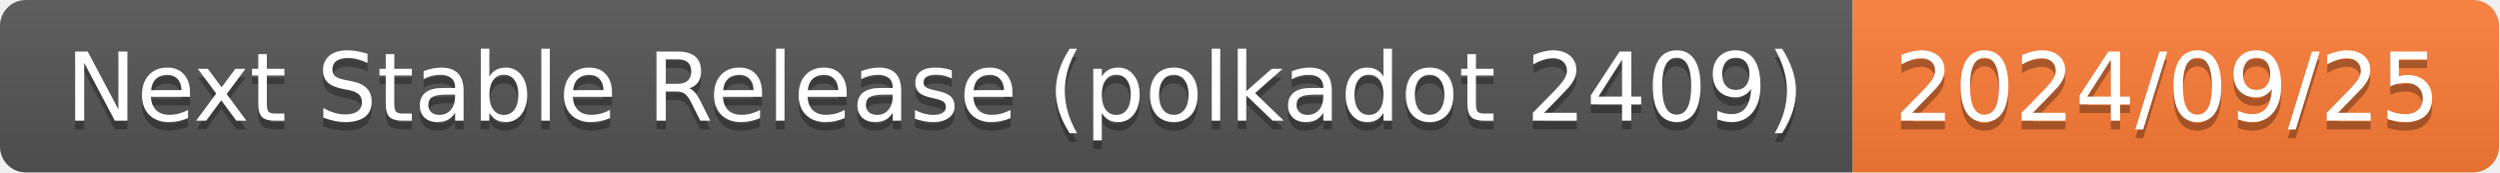
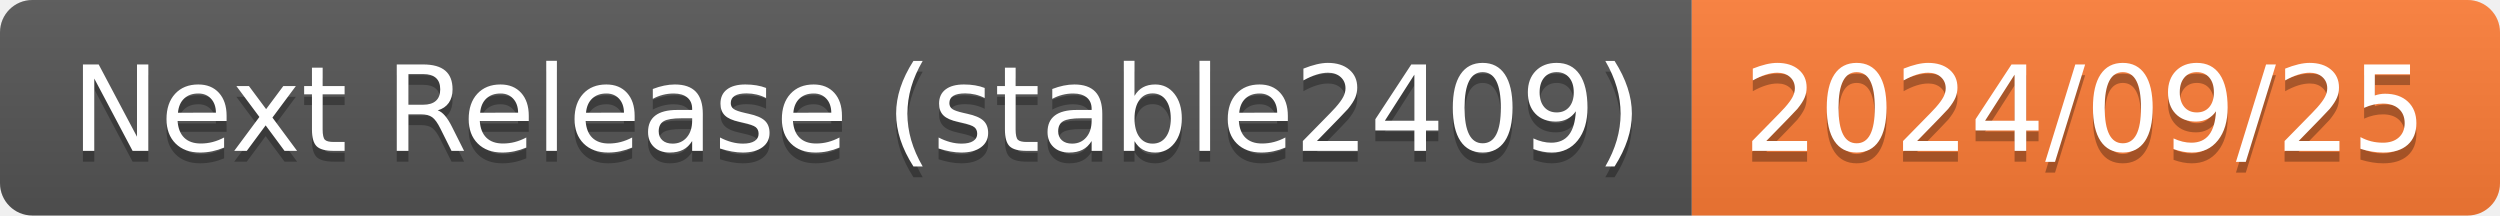
- <svg xmlns="http://www.w3.org/2000/svg" width="290" height="20" role="img" aria-label="Next Stable Release (polkadot 2409): 2024/09/25">
+ <svg xmlns="http://www.w3.org/2000/svg" width="232" height="20" role="img" aria-label="Next Release (stable2409): 2024/09/25">
  <linearGradient id="s" x2="0" y2="100%">
    <stop offset="0" stop-color="#bbb" stop-opacity=".1" />
    <stop offset="1" stop-opacity=".1" />
  </linearGradient>
  <clipPath id="r">
-     <rect width="290" height="20" rx="3" fill="#fff" />
+     <rect width="232" height="20" rx="3" fill="#fff" />
  </clipPath>
  <g clip-path="url(#r)">
-     <rect width="215" height="20" fill="#555" />
-     <rect x="215" width="75" height="20" fill="#fe7d37" />
-     <rect width="290" height="20" fill="url(#s)" />
+     <rect width="157" height="20" fill="#555" />
+     <rect x="157" width="75" height="20" fill="#fe7d37" />
+     <rect width="232" height="20" fill="url(#s)" />
  </g>
  <g fill="#fff" text-anchor="middle" font-family="Verdana,Geneva,DejaVu Sans,sans-serif" text-rendering="geometricPrecision" font-size="110">
-     <text aria-hidden="true" x="1085" y="150" fill="#010101" fill-opacity=".3" transform="scale(.1)" textLength="2050">Next Stable Release (polkadot 2409)</text>
-     <text x="1085" y="140" transform="scale(.1)" fill="#fff" textLength="2050">Next Stable Release (polkadot 2409)</text>
-     <text aria-hidden="true" x="2515" y="150" fill="#010101" fill-opacity=".3" transform="scale(.1)" textLength="650">2024/09/25</text>
-     <text x="2515" y="140" transform="scale(.1)" fill="#fff" textLength="650">2024/09/25</text>
+     <text aria-hidden="true" x="795" y="150" fill="#010101" fill-opacity=".3" transform="scale(.1)" textLength="1470">Next Release (stable2409)</text>
+     <text x="795" y="140" transform="scale(.1)" fill="#fff" textLength="1470">Next Release (stable2409)</text>
+     <text aria-hidden="true" x="1935" y="150" fill="#010101" fill-opacity=".3" transform="scale(.1)" textLength="650">2024/09/25</text>
+     <text x="1935" y="140" transform="scale(.1)" fill="#fff" textLength="650">2024/09/25</text>
  </g>
</svg>
